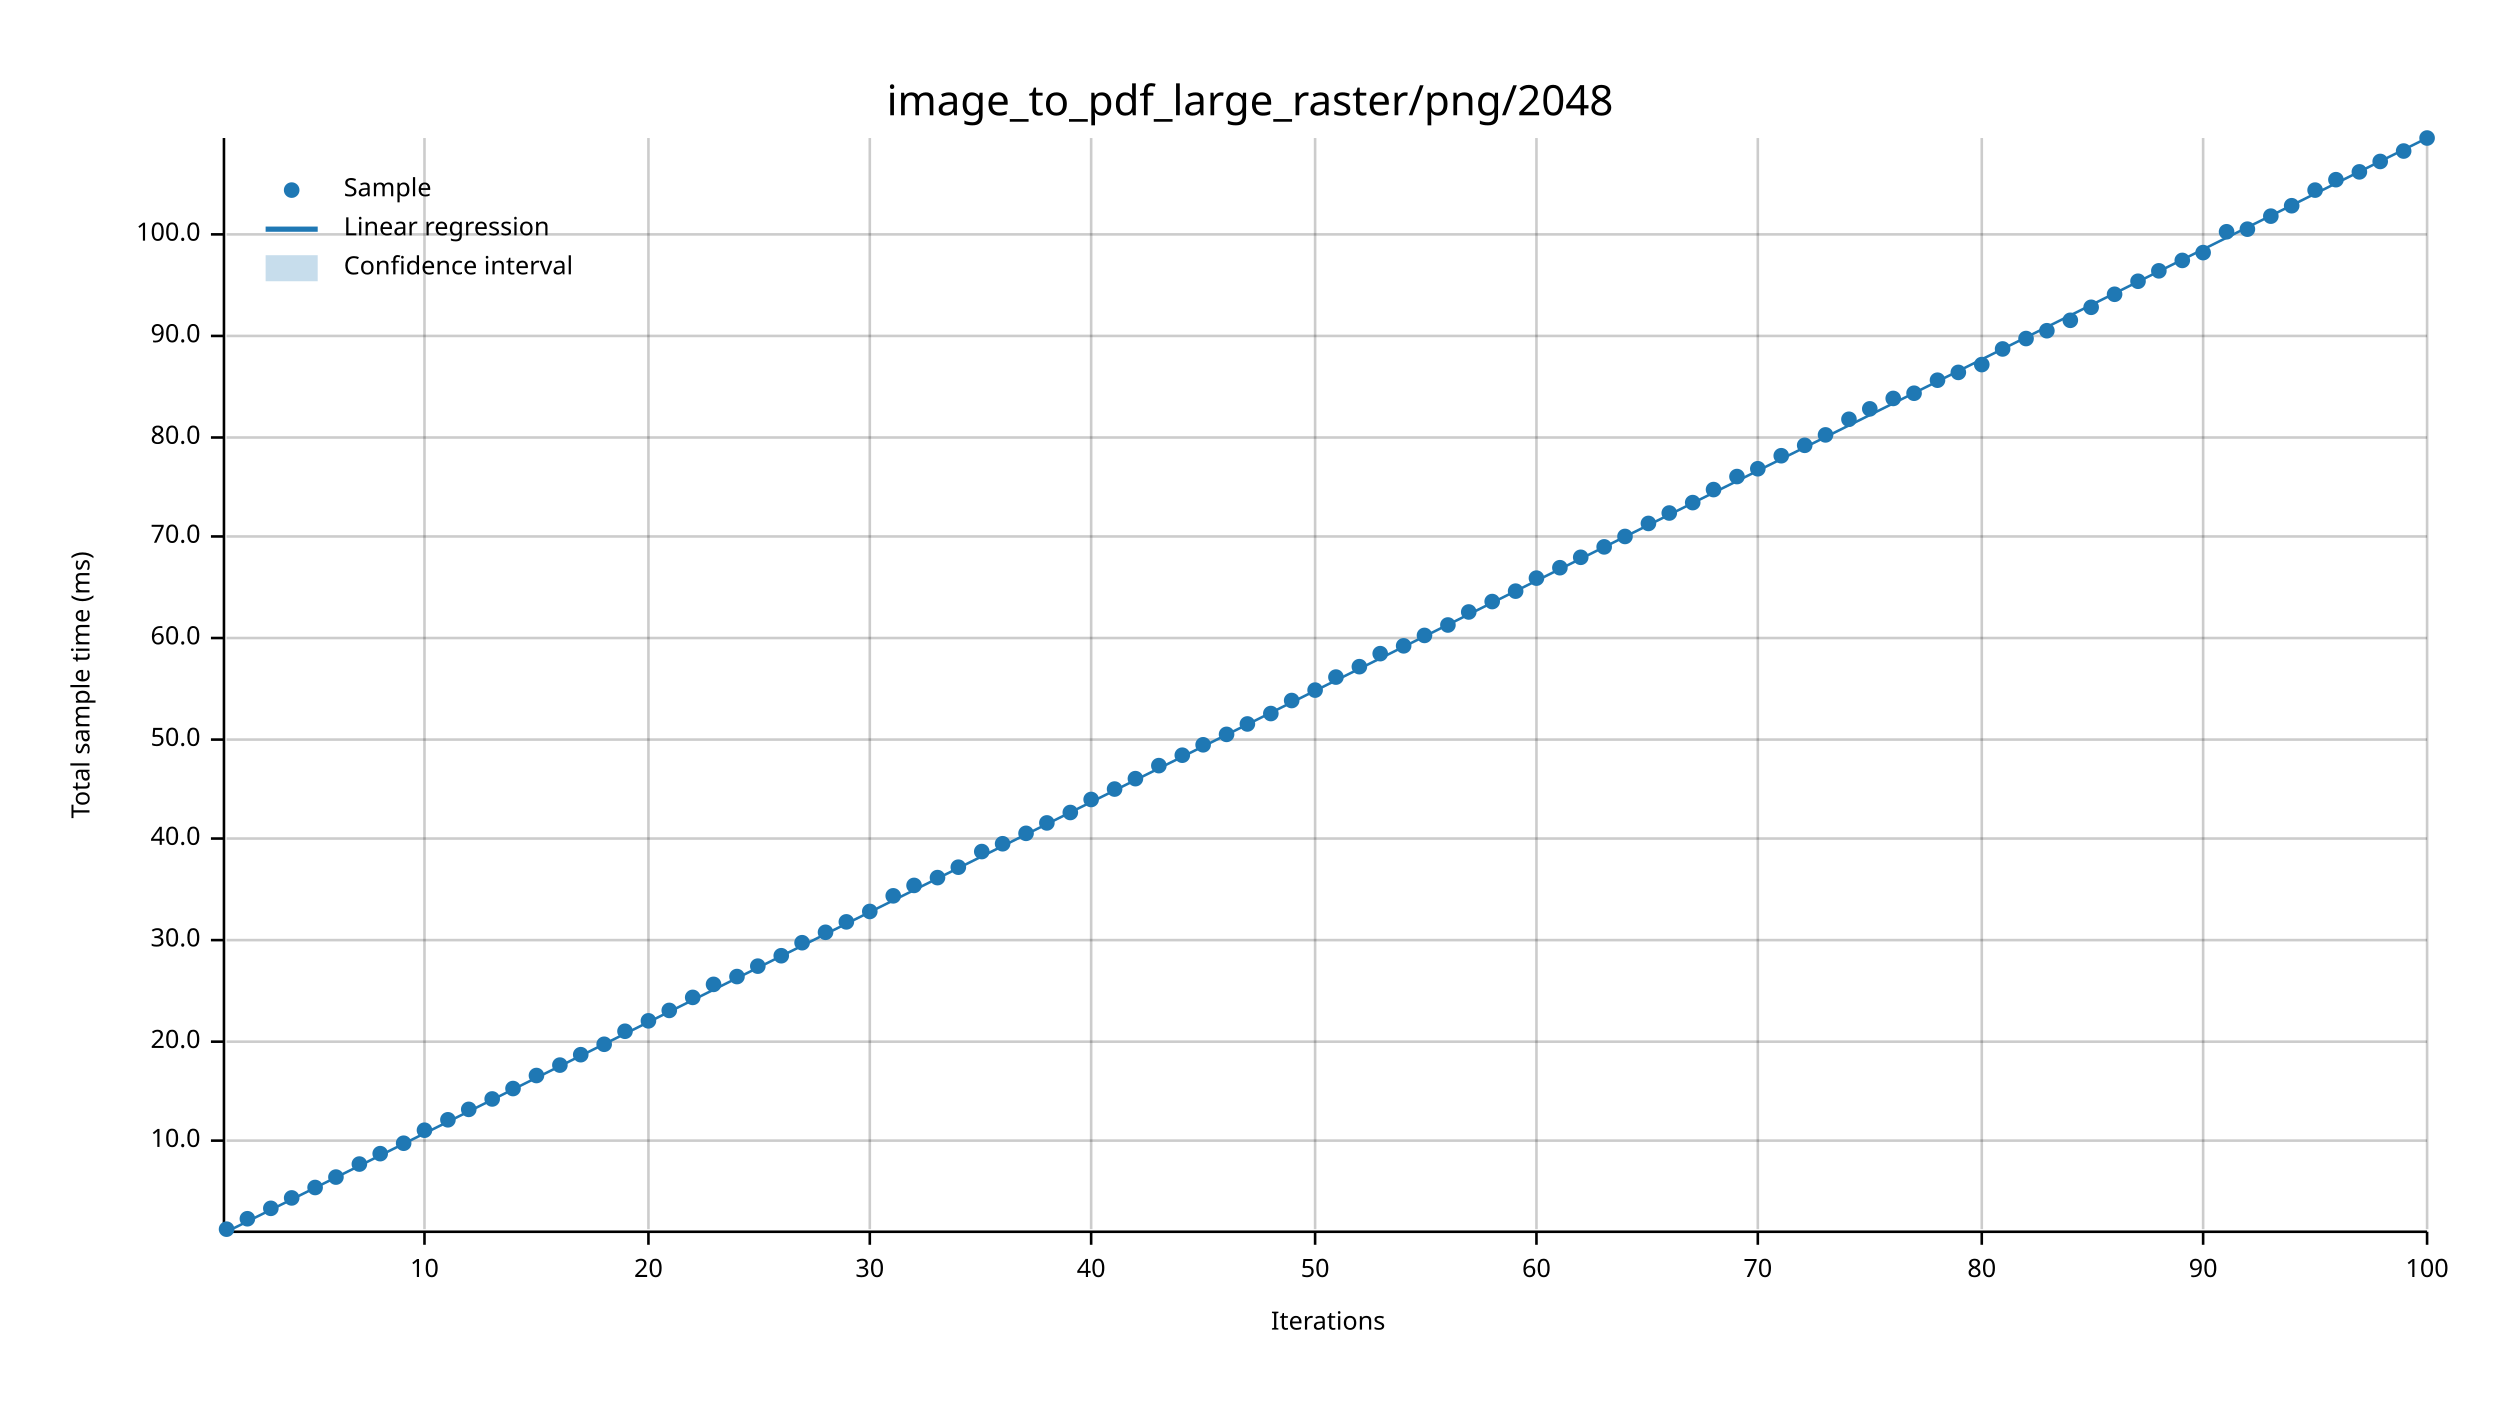
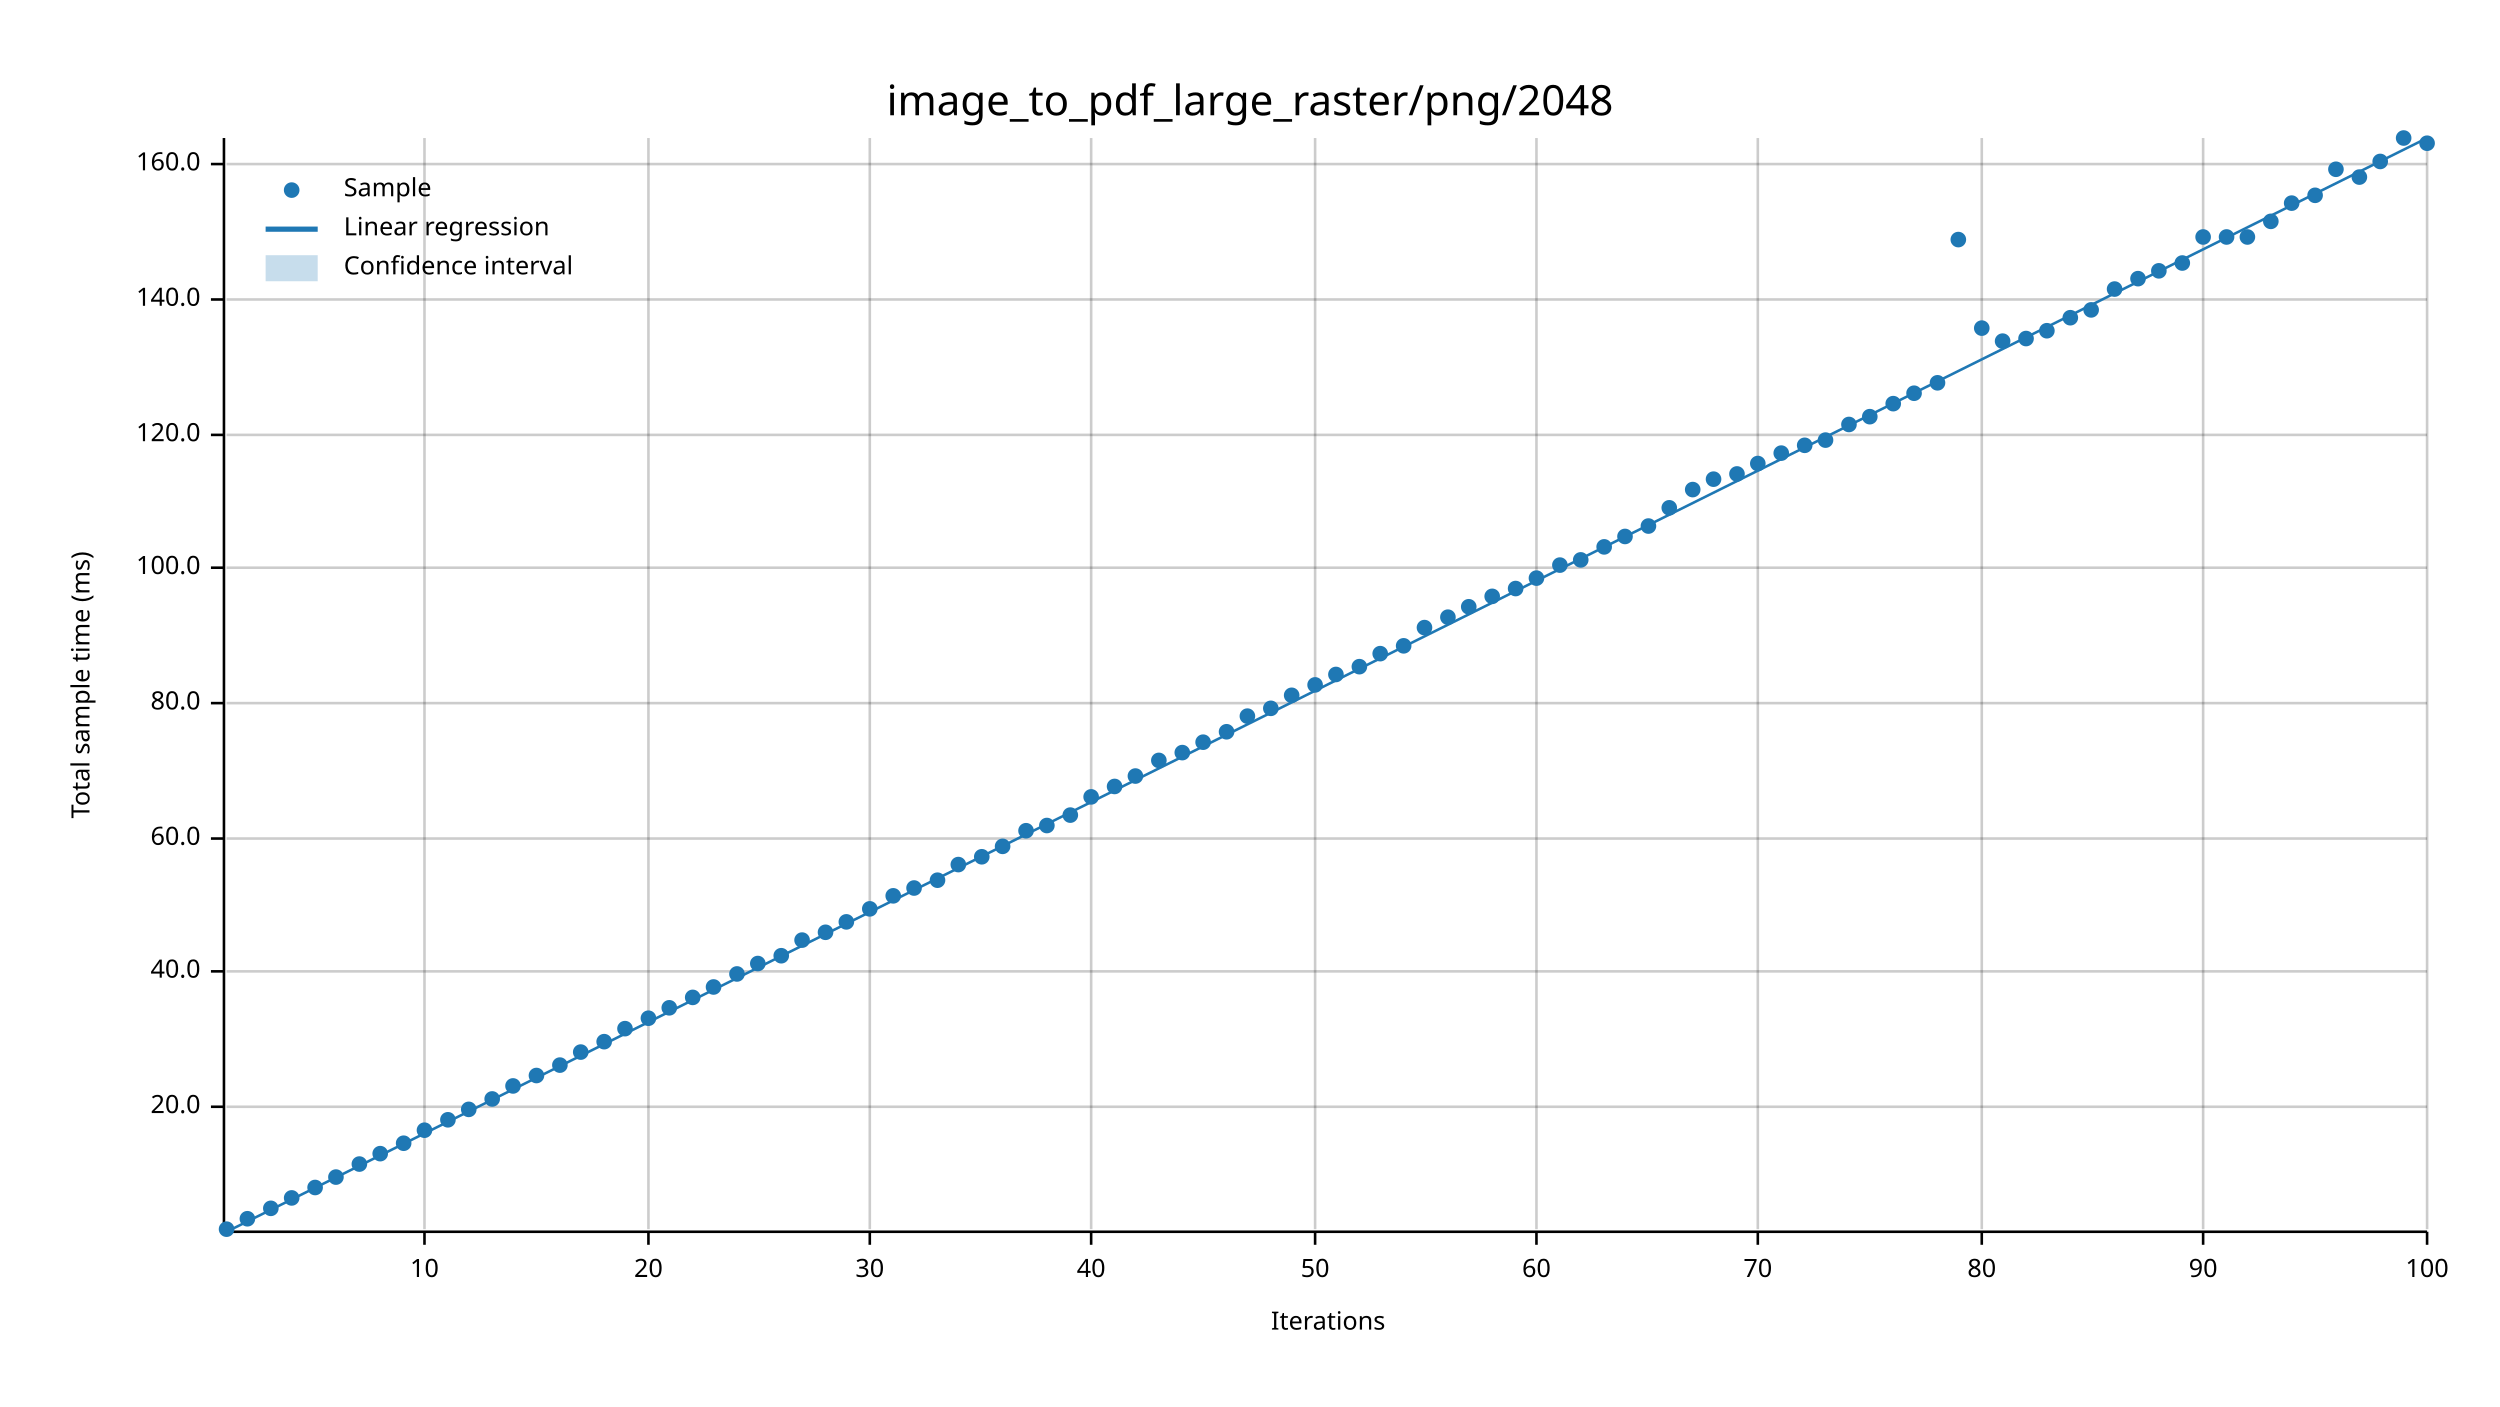
<svg xmlns="http://www.w3.org/2000/svg" width="960" height="540" viewBox="0 0 960 540">
  <text x="480" y="32" dy="0.76em" text-anchor="middle" font-family="sans-serif" font-size="16.129" opacity="1" fill="#000000">
image_to_pdf_large_raster/png/2048
</text>
  <text x="27" y="263" dy="0.76em" text-anchor="middle" font-family="sans-serif" font-size="9.677" opacity="1" fill="#000000" transform="rotate(270, 27, 263)">
Total sample time (ms)
</text>
  <text x="510" y="513" dy="-0.5ex" text-anchor="middle" font-family="sans-serif" font-size="9.677" opacity="1" fill="#000000">
Iterations
</text>
  <line opacity="0.2" stroke="#000000" stroke-width="1" x1="163" y1="472" x2="163" y2="53" />
  <line opacity="0.2" stroke="#000000" stroke-width="1" x1="249" y1="472" x2="249" y2="53" />
  <line opacity="0.2" stroke="#000000" stroke-width="1" x1="334" y1="472" x2="334" y2="53" />
  <line opacity="0.2" stroke="#000000" stroke-width="1" x1="419" y1="472" x2="419" y2="53" />
  <line opacity="0.2" stroke="#000000" stroke-width="1" x1="505" y1="472" x2="505" y2="53" />
  <line opacity="0.2" stroke="#000000" stroke-width="1" x1="590" y1="472" x2="590" y2="53" />
  <line opacity="0.2" stroke="#000000" stroke-width="1" x1="675" y1="472" x2="675" y2="53" />
  <line opacity="0.2" stroke="#000000" stroke-width="1" x1="761" y1="472" x2="761" y2="53" />
  <line opacity="0.2" stroke="#000000" stroke-width="1" x1="846" y1="472" x2="846" y2="53" />
  <line opacity="0.2" stroke="#000000" stroke-width="1" x1="932" y1="472" x2="932" y2="53" />
-   <line opacity="0.2" stroke="#000000" stroke-width="1" x1="87" y1="438" x2="932" y2="438" />
-   <line opacity="0.2" stroke="#000000" stroke-width="1" x1="87" y1="400" x2="932" y2="400" />
-   <line opacity="0.2" stroke="#000000" stroke-width="1" x1="87" y1="361" x2="932" y2="361" />
+   <line opacity="0.2" stroke="#000000" stroke-width="1" x1="87" y1="425" x2="932" y2="425" />
+   <line opacity="0.2" stroke="#000000" stroke-width="1" x1="87" y1="373" x2="932" y2="373" />
  <line opacity="0.2" stroke="#000000" stroke-width="1" x1="87" y1="322" x2="932" y2="322" />
-   <line opacity="0.2" stroke="#000000" stroke-width="1" x1="87" y1="284" x2="932" y2="284" />
-   <line opacity="0.2" stroke="#000000" stroke-width="1" x1="87" y1="245" x2="932" y2="245" />
-   <line opacity="0.2" stroke="#000000" stroke-width="1" x1="87" y1="206" x2="932" y2="206" />
-   <line opacity="0.2" stroke="#000000" stroke-width="1" x1="87" y1="168" x2="932" y2="168" />
-   <line opacity="0.2" stroke="#000000" stroke-width="1" x1="87" y1="129" x2="932" y2="129" />
-   <line opacity="0.2" stroke="#000000" stroke-width="1" x1="87" y1="90" x2="932" y2="90" />
+   <line opacity="0.2" stroke="#000000" stroke-width="1" x1="87" y1="270" x2="932" y2="270" />
+   <line opacity="0.2" stroke="#000000" stroke-width="1" x1="87" y1="218" x2="932" y2="218" />
+   <line opacity="0.2" stroke="#000000" stroke-width="1" x1="87" y1="167" x2="932" y2="167" />
+   <line opacity="0.2" stroke="#000000" stroke-width="1" x1="87" y1="115" x2="932" y2="115" />
+   <line opacity="0.2" stroke="#000000" stroke-width="1" x1="87" y1="63" x2="932" y2="63" />
  <polyline fill="none" opacity="1" stroke="#000000" stroke-width="1" points="86,53 86,472 " />
-   <text x="77" y="438" dy="0.5ex" text-anchor="end" font-family="sans-serif" font-size="9.677" opacity="1" fill="#000000">
- 10.0
- </text>
-   <polyline fill="none" opacity="1" stroke="#000000" stroke-width="1" points="81,438 86,438 " />
-   <text x="77" y="400" dy="0.5ex" text-anchor="end" font-family="sans-serif" font-size="9.677" opacity="1" fill="#000000">
+   <text x="77" y="425" dy="0.5ex" text-anchor="end" font-family="sans-serif" font-size="9.677" opacity="1" fill="#000000">
20.0
</text>
-   <polyline fill="none" opacity="1" stroke="#000000" stroke-width="1" points="81,400 86,400 " />
-   <text x="77" y="361" dy="0.5ex" text-anchor="end" font-family="sans-serif" font-size="9.677" opacity="1" fill="#000000">
- 30.0
- </text>
-   <polyline fill="none" opacity="1" stroke="#000000" stroke-width="1" points="81,361 86,361 " />
+   <polyline fill="none" opacity="1" stroke="#000000" stroke-width="1" points="81,425 86,425 " />
+   <text x="77" y="373" dy="0.5ex" text-anchor="end" font-family="sans-serif" font-size="9.677" opacity="1" fill="#000000">
+ 40.0
+ </text>
+   <polyline fill="none" opacity="1" stroke="#000000" stroke-width="1" points="81,373 86,373 " />
  <text x="77" y="322" dy="0.5ex" text-anchor="end" font-family="sans-serif" font-size="9.677" opacity="1" fill="#000000">
- 40.0
+ 60.0
</text>
  <polyline fill="none" opacity="1" stroke="#000000" stroke-width="1" points="81,322 86,322 " />
-   <text x="77" y="284" dy="0.5ex" text-anchor="end" font-family="sans-serif" font-size="9.677" opacity="1" fill="#000000">
- 50.0
- </text>
-   <polyline fill="none" opacity="1" stroke="#000000" stroke-width="1" points="81,284 86,284 " />
-   <text x="77" y="245" dy="0.5ex" text-anchor="end" font-family="sans-serif" font-size="9.677" opacity="1" fill="#000000">
- 60.0
- </text>
-   <polyline fill="none" opacity="1" stroke="#000000" stroke-width="1" points="81,245 86,245 " />
-   <text x="77" y="206" dy="0.5ex" text-anchor="end" font-family="sans-serif" font-size="9.677" opacity="1" fill="#000000">
- 70.0
- </text>
-   <polyline fill="none" opacity="1" stroke="#000000" stroke-width="1" points="81,206 86,206 " />
-   <text x="77" y="168" dy="0.5ex" text-anchor="end" font-family="sans-serif" font-size="9.677" opacity="1" fill="#000000">
+   <text x="77" y="270" dy="0.5ex" text-anchor="end" font-family="sans-serif" font-size="9.677" opacity="1" fill="#000000">
80.0
</text>
-   <polyline fill="none" opacity="1" stroke="#000000" stroke-width="1" points="81,168 86,168 " />
-   <text x="77" y="129" dy="0.5ex" text-anchor="end" font-family="sans-serif" font-size="9.677" opacity="1" fill="#000000">
- 90.0
- </text>
-   <polyline fill="none" opacity="1" stroke="#000000" stroke-width="1" points="81,129 86,129 " />
-   <text x="77" y="90" dy="0.5ex" text-anchor="end" font-family="sans-serif" font-size="9.677" opacity="1" fill="#000000">
+   <polyline fill="none" opacity="1" stroke="#000000" stroke-width="1" points="81,270 86,270 " />
+   <text x="77" y="218" dy="0.5ex" text-anchor="end" font-family="sans-serif" font-size="9.677" opacity="1" fill="#000000">
100.0
</text>
-   <polyline fill="none" opacity="1" stroke="#000000" stroke-width="1" points="81,90 86,90 " />
+   <polyline fill="none" opacity="1" stroke="#000000" stroke-width="1" points="81,218 86,218 " />
+   <text x="77" y="167" dy="0.5ex" text-anchor="end" font-family="sans-serif" font-size="9.677" opacity="1" fill="#000000">
+ 120.0
+ </text>
+   <polyline fill="none" opacity="1" stroke="#000000" stroke-width="1" points="81,167 86,167 " />
+   <text x="77" y="115" dy="0.5ex" text-anchor="end" font-family="sans-serif" font-size="9.677" opacity="1" fill="#000000">
+ 140.0
+ </text>
+   <polyline fill="none" opacity="1" stroke="#000000" stroke-width="1" points="81,115 86,115 " />
+   <text x="77" y="63" dy="0.5ex" text-anchor="end" font-family="sans-serif" font-size="9.677" opacity="1" fill="#000000">
+ 160.0
+ </text>
+   <polyline fill="none" opacity="1" stroke="#000000" stroke-width="1" points="81,63 86,63 " />
  <polyline fill="none" opacity="1" stroke="#000000" stroke-width="1" points="87,473 932,473 " />
  <text x="163" y="483" dy="0.76em" text-anchor="middle" font-family="sans-serif" font-size="9.677" opacity="1" fill="#000000">
10
</text>
  <polyline fill="none" opacity="1" stroke="#000000" stroke-width="1" points="163,473 163,478 " />
  <text x="249" y="483" dy="0.76em" text-anchor="middle" font-family="sans-serif" font-size="9.677" opacity="1" fill="#000000">
20
</text>
  <polyline fill="none" opacity="1" stroke="#000000" stroke-width="1" points="249,473 249,478 " />
  <text x="334" y="483" dy="0.76em" text-anchor="middle" font-family="sans-serif" font-size="9.677" opacity="1" fill="#000000">
30
</text>
  <polyline fill="none" opacity="1" stroke="#000000" stroke-width="1" points="334,473 334,478 " />
  <text x="419" y="483" dy="0.76em" text-anchor="middle" font-family="sans-serif" font-size="9.677" opacity="1" fill="#000000">
40
</text>
  <polyline fill="none" opacity="1" stroke="#000000" stroke-width="1" points="419,473 419,478 " />
  <text x="505" y="483" dy="0.76em" text-anchor="middle" font-family="sans-serif" font-size="9.677" opacity="1" fill="#000000">
50
</text>
  <polyline fill="none" opacity="1" stroke="#000000" stroke-width="1" points="505,473 505,478 " />
  <text x="590" y="483" dy="0.76em" text-anchor="middle" font-family="sans-serif" font-size="9.677" opacity="1" fill="#000000">
60
</text>
  <polyline fill="none" opacity="1" stroke="#000000" stroke-width="1" points="590,473 590,478 " />
  <text x="675" y="483" dy="0.76em" text-anchor="middle" font-family="sans-serif" font-size="9.677" opacity="1" fill="#000000">
70
</text>
  <polyline fill="none" opacity="1" stroke="#000000" stroke-width="1" points="675,473 675,478 " />
  <text x="761" y="483" dy="0.76em" text-anchor="middle" font-family="sans-serif" font-size="9.677" opacity="1" fill="#000000">
80
</text>
  <polyline fill="none" opacity="1" stroke="#000000" stroke-width="1" points="761,473 761,478 " />
  <text x="846" y="483" dy="0.76em" text-anchor="middle" font-family="sans-serif" font-size="9.677" opacity="1" fill="#000000">
90
</text>
  <polyline fill="none" opacity="1" stroke="#000000" stroke-width="1" points="846,473 846,478 " />
  <text x="932" y="483" dy="0.76em" text-anchor="middle" font-family="sans-serif" font-size="9.677" opacity="1" fill="#000000">
100
</text>
  <polyline fill="none" opacity="1" stroke="#000000" stroke-width="1" points="932,473 932,478 " />
  <circle cx="87" cy="472" r="3" opacity="1" fill="#1F78B4" stroke="none" stroke-width="1" />
  <circle cx="95" cy="468" r="3" opacity="1" fill="#1F78B4" stroke="none" stroke-width="1" />
  <circle cx="104" cy="464" r="3" opacity="1" fill="#1F78B4" stroke="none" stroke-width="1" />
  <circle cx="112" cy="460" r="3" opacity="1" fill="#1F78B4" stroke="none" stroke-width="1" />
  <circle cx="121" cy="456" r="3" opacity="1" fill="#1F78B4" stroke="none" stroke-width="1" />
  <circle cx="129" cy="452" r="3" opacity="1" fill="#1F78B4" stroke="none" stroke-width="1" />
  <circle cx="138" cy="447" r="3" opacity="1" fill="#1F78B4" stroke="none" stroke-width="1" />
  <circle cx="146" cy="443" r="3" opacity="1" fill="#1F78B4" stroke="none" stroke-width="1" />
  <circle cx="155" cy="439" r="3" opacity="1" fill="#1F78B4" stroke="none" stroke-width="1" />
  <circle cx="163" cy="434" r="3" opacity="1" fill="#1F78B4" stroke="none" stroke-width="1" />
  <circle cx="172" cy="430" r="3" opacity="1" fill="#1F78B4" stroke="none" stroke-width="1" />
  <circle cx="180" cy="426" r="3" opacity="1" fill="#1F78B4" stroke="none" stroke-width="1" />
  <circle cx="189" cy="422" r="3" opacity="1" fill="#1F78B4" stroke="none" stroke-width="1" />
-   <circle cx="197" cy="418" r="3" opacity="1" fill="#1F78B4" stroke="none" stroke-width="1" />
+   <circle cx="197" cy="417" r="3" opacity="1" fill="#1F78B4" stroke="none" stroke-width="1" />
  <circle cx="206" cy="413" r="3" opacity="1" fill="#1F78B4" stroke="none" stroke-width="1" />
  <circle cx="215" cy="409" r="3" opacity="1" fill="#1F78B4" stroke="none" stroke-width="1" />
-   <circle cx="223" cy="405" r="3" opacity="1" fill="#1F78B4" stroke="none" stroke-width="1" />
-   <circle cx="232" cy="401" r="3" opacity="1" fill="#1F78B4" stroke="none" stroke-width="1" />
-   <circle cx="240" cy="396" r="3" opacity="1" fill="#1F78B4" stroke="none" stroke-width="1" />
-   <circle cx="249" cy="392" r="3" opacity="1" fill="#1F78B4" stroke="none" stroke-width="1" />
-   <circle cx="257" cy="388" r="3" opacity="1" fill="#1F78B4" stroke="none" stroke-width="1" />
+   <circle cx="223" cy="404" r="3" opacity="1" fill="#1F78B4" stroke="none" stroke-width="1" />
+   <circle cx="232" cy="400" r="3" opacity="1" fill="#1F78B4" stroke="none" stroke-width="1" />
+   <circle cx="240" cy="395" r="3" opacity="1" fill="#1F78B4" stroke="none" stroke-width="1" />
+   <circle cx="249" cy="391" r="3" opacity="1" fill="#1F78B4" stroke="none" stroke-width="1" />
+   <circle cx="257" cy="387" r="3" opacity="1" fill="#1F78B4" stroke="none" stroke-width="1" />
  <circle cx="266" cy="383" r="3" opacity="1" fill="#1F78B4" stroke="none" stroke-width="1" />
-   <circle cx="274" cy="378" r="3" opacity="1" fill="#1F78B4" stroke="none" stroke-width="1" />
-   <circle cx="283" cy="375" r="3" opacity="1" fill="#1F78B4" stroke="none" stroke-width="1" />
-   <circle cx="291" cy="371" r="3" opacity="1" fill="#1F78B4" stroke="none" stroke-width="1" />
+   <circle cx="274" cy="379" r="3" opacity="1" fill="#1F78B4" stroke="none" stroke-width="1" />
+   <circle cx="283" cy="374" r="3" opacity="1" fill="#1F78B4" stroke="none" stroke-width="1" />
+   <circle cx="291" cy="370" r="3" opacity="1" fill="#1F78B4" stroke="none" stroke-width="1" />
  <circle cx="300" cy="367" r="3" opacity="1" fill="#1F78B4" stroke="none" stroke-width="1" />
-   <circle cx="308" cy="362" r="3" opacity="1" fill="#1F78B4" stroke="none" stroke-width="1" />
+   <circle cx="308" cy="361" r="3" opacity="1" fill="#1F78B4" stroke="none" stroke-width="1" />
  <circle cx="317" cy="358" r="3" opacity="1" fill="#1F78B4" stroke="none" stroke-width="1" />
  <circle cx="325" cy="354" r="3" opacity="1" fill="#1F78B4" stroke="none" stroke-width="1" />
-   <circle cx="334" cy="350" r="3" opacity="1" fill="#1F78B4" stroke="none" stroke-width="1" />
+   <circle cx="334" cy="349" r="3" opacity="1" fill="#1F78B4" stroke="none" stroke-width="1" />
  <circle cx="343" cy="344" r="3" opacity="1" fill="#1F78B4" stroke="none" stroke-width="1" />
-   <circle cx="351" cy="340" r="3" opacity="1" fill="#1F78B4" stroke="none" stroke-width="1" />
-   <circle cx="360" cy="337" r="3" opacity="1" fill="#1F78B4" stroke="none" stroke-width="1" />
-   <circle cx="368" cy="333" r="3" opacity="1" fill="#1F78B4" stroke="none" stroke-width="1" />
-   <circle cx="377" cy="327" r="3" opacity="1" fill="#1F78B4" stroke="none" stroke-width="1" />
-   <circle cx="385" cy="324" r="3" opacity="1" fill="#1F78B4" stroke="none" stroke-width="1" />
-   <circle cx="394" cy="320" r="3" opacity="1" fill="#1F78B4" stroke="none" stroke-width="1" />
-   <circle cx="402" cy="316" r="3" opacity="1" fill="#1F78B4" stroke="none" stroke-width="1" />
-   <circle cx="411" cy="312" r="3" opacity="1" fill="#1F78B4" stroke="none" stroke-width="1" />
-   <circle cx="419" cy="307" r="3" opacity="1" fill="#1F78B4" stroke="none" stroke-width="1" />
-   <circle cx="428" cy="303" r="3" opacity="1" fill="#1F78B4" stroke="none" stroke-width="1" />
-   <circle cx="436" cy="299" r="3" opacity="1" fill="#1F78B4" stroke="none" stroke-width="1" />
-   <circle cx="445" cy="294" r="3" opacity="1" fill="#1F78B4" stroke="none" stroke-width="1" />
-   <circle cx="454" cy="290" r="3" opacity="1" fill="#1F78B4" stroke="none" stroke-width="1" />
-   <circle cx="462" cy="286" r="3" opacity="1" fill="#1F78B4" stroke="none" stroke-width="1" />
-   <circle cx="471" cy="282" r="3" opacity="1" fill="#1F78B4" stroke="none" stroke-width="1" />
-   <circle cx="479" cy="278" r="3" opacity="1" fill="#1F78B4" stroke="none" stroke-width="1" />
-   <circle cx="488" cy="274" r="3" opacity="1" fill="#1F78B4" stroke="none" stroke-width="1" />
-   <circle cx="496" cy="269" r="3" opacity="1" fill="#1F78B4" stroke="none" stroke-width="1" />
-   <circle cx="505" cy="265" r="3" opacity="1" fill="#1F78B4" stroke="none" stroke-width="1" />
-   <circle cx="513" cy="260" r="3" opacity="1" fill="#1F78B4" stroke="none" stroke-width="1" />
+   <circle cx="351" cy="341" r="3" opacity="1" fill="#1F78B4" stroke="none" stroke-width="1" />
+   <circle cx="360" cy="338" r="3" opacity="1" fill="#1F78B4" stroke="none" stroke-width="1" />
+   <circle cx="368" cy="332" r="3" opacity="1" fill="#1F78B4" stroke="none" stroke-width="1" />
+   <circle cx="377" cy="329" r="3" opacity="1" fill="#1F78B4" stroke="none" stroke-width="1" />
+   <circle cx="385" cy="325" r="3" opacity="1" fill="#1F78B4" stroke="none" stroke-width="1" />
+   <circle cx="394" cy="319" r="3" opacity="1" fill="#1F78B4" stroke="none" stroke-width="1" />
+   <circle cx="402" cy="317" r="3" opacity="1" fill="#1F78B4" stroke="none" stroke-width="1" />
+   <circle cx="411" cy="313" r="3" opacity="1" fill="#1F78B4" stroke="none" stroke-width="1" />
+   <circle cx="419" cy="306" r="3" opacity="1" fill="#1F78B4" stroke="none" stroke-width="1" />
+   <circle cx="428" cy="302" r="3" opacity="1" fill="#1F78B4" stroke="none" stroke-width="1" />
+   <circle cx="436" cy="298" r="3" opacity="1" fill="#1F78B4" stroke="none" stroke-width="1" />
+   <circle cx="445" cy="292" r="3" opacity="1" fill="#1F78B4" stroke="none" stroke-width="1" />
+   <circle cx="454" cy="289" r="3" opacity="1" fill="#1F78B4" stroke="none" stroke-width="1" />
+   <circle cx="462" cy="285" r="3" opacity="1" fill="#1F78B4" stroke="none" stroke-width="1" />
+   <circle cx="471" cy="281" r="3" opacity="1" fill="#1F78B4" stroke="none" stroke-width="1" />
+   <circle cx="479" cy="275" r="3" opacity="1" fill="#1F78B4" stroke="none" stroke-width="1" />
+   <circle cx="488" cy="272" r="3" opacity="1" fill="#1F78B4" stroke="none" stroke-width="1" />
+   <circle cx="496" cy="267" r="3" opacity="1" fill="#1F78B4" stroke="none" stroke-width="1" />
+   <circle cx="505" cy="263" r="3" opacity="1" fill="#1F78B4" stroke="none" stroke-width="1" />
+   <circle cx="513" cy="259" r="3" opacity="1" fill="#1F78B4" stroke="none" stroke-width="1" />
  <circle cx="522" cy="256" r="3" opacity="1" fill="#1F78B4" stroke="none" stroke-width="1" />
  <circle cx="530" cy="251" r="3" opacity="1" fill="#1F78B4" stroke="none" stroke-width="1" />
  <circle cx="539" cy="248" r="3" opacity="1" fill="#1F78B4" stroke="none" stroke-width="1" />
-   <circle cx="547" cy="244" r="3" opacity="1" fill="#1F78B4" stroke="none" stroke-width="1" />
-   <circle cx="556" cy="240" r="3" opacity="1" fill="#1F78B4" stroke="none" stroke-width="1" />
-   <circle cx="564" cy="235" r="3" opacity="1" fill="#1F78B4" stroke="none" stroke-width="1" />
-   <circle cx="573" cy="231" r="3" opacity="1" fill="#1F78B4" stroke="none" stroke-width="1" />
-   <circle cx="582" cy="227" r="3" opacity="1" fill="#1F78B4" stroke="none" stroke-width="1" />
+   <circle cx="547" cy="241" r="3" opacity="1" fill="#1F78B4" stroke="none" stroke-width="1" />
+   <circle cx="556" cy="237" r="3" opacity="1" fill="#1F78B4" stroke="none" stroke-width="1" />
+   <circle cx="564" cy="233" r="3" opacity="1" fill="#1F78B4" stroke="none" stroke-width="1" />
+   <circle cx="573" cy="229" r="3" opacity="1" fill="#1F78B4" stroke="none" stroke-width="1" />
+   <circle cx="582" cy="226" r="3" opacity="1" fill="#1F78B4" stroke="none" stroke-width="1" />
  <circle cx="590" cy="222" r="3" opacity="1" fill="#1F78B4" stroke="none" stroke-width="1" />
-   <circle cx="599" cy="218" r="3" opacity="1" fill="#1F78B4" stroke="none" stroke-width="1" />
-   <circle cx="607" cy="214" r="3" opacity="1" fill="#1F78B4" stroke="none" stroke-width="1" />
+   <circle cx="599" cy="217" r="3" opacity="1" fill="#1F78B4" stroke="none" stroke-width="1" />
+   <circle cx="607" cy="215" r="3" opacity="1" fill="#1F78B4" stroke="none" stroke-width="1" />
  <circle cx="616" cy="210" r="3" opacity="1" fill="#1F78B4" stroke="none" stroke-width="1" />
  <circle cx="624" cy="206" r="3" opacity="1" fill="#1F78B4" stroke="none" stroke-width="1" />
-   <circle cx="633" cy="201" r="3" opacity="1" fill="#1F78B4" stroke="none" stroke-width="1" />
-   <circle cx="641" cy="197" r="3" opacity="1" fill="#1F78B4" stroke="none" stroke-width="1" />
-   <circle cx="650" cy="193" r="3" opacity="1" fill="#1F78B4" stroke="none" stroke-width="1" />
-   <circle cx="658" cy="188" r="3" opacity="1" fill="#1F78B4" stroke="none" stroke-width="1" />
-   <circle cx="667" cy="183" r="3" opacity="1" fill="#1F78B4" stroke="none" stroke-width="1" />
-   <circle cx="675" cy="180" r="3" opacity="1" fill="#1F78B4" stroke="none" stroke-width="1" />
-   <circle cx="684" cy="175" r="3" opacity="1" fill="#1F78B4" stroke="none" stroke-width="1" />
+   <circle cx="633" cy="202" r="3" opacity="1" fill="#1F78B4" stroke="none" stroke-width="1" />
+   <circle cx="641" cy="195" r="3" opacity="1" fill="#1F78B4" stroke="none" stroke-width="1" />
+   <circle cx="650" cy="188" r="3" opacity="1" fill="#1F78B4" stroke="none" stroke-width="1" />
+   <circle cx="658" cy="184" r="3" opacity="1" fill="#1F78B4" stroke="none" stroke-width="1" />
+   <circle cx="667" cy="182" r="3" opacity="1" fill="#1F78B4" stroke="none" stroke-width="1" />
+   <circle cx="675" cy="178" r="3" opacity="1" fill="#1F78B4" stroke="none" stroke-width="1" />
+   <circle cx="684" cy="174" r="3" opacity="1" fill="#1F78B4" stroke="none" stroke-width="1" />
  <circle cx="693" cy="171" r="3" opacity="1" fill="#1F78B4" stroke="none" stroke-width="1" />
-   <circle cx="701" cy="167" r="3" opacity="1" fill="#1F78B4" stroke="none" stroke-width="1" />
-   <circle cx="710" cy="161" r="3" opacity="1" fill="#1F78B4" stroke="none" stroke-width="1" />
-   <circle cx="718" cy="157" r="3" opacity="1" fill="#1F78B4" stroke="none" stroke-width="1" />
-   <circle cx="727" cy="153" r="3" opacity="1" fill="#1F78B4" stroke="none" stroke-width="1" />
+   <circle cx="701" cy="169" r="3" opacity="1" fill="#1F78B4" stroke="none" stroke-width="1" />
+   <circle cx="710" cy="163" r="3" opacity="1" fill="#1F78B4" stroke="none" stroke-width="1" />
+   <circle cx="718" cy="160" r="3" opacity="1" fill="#1F78B4" stroke="none" stroke-width="1" />
+   <circle cx="727" cy="155" r="3" opacity="1" fill="#1F78B4" stroke="none" stroke-width="1" />
  <circle cx="735" cy="151" r="3" opacity="1" fill="#1F78B4" stroke="none" stroke-width="1" />
-   <circle cx="744" cy="146" r="3" opacity="1" fill="#1F78B4" stroke="none" stroke-width="1" />
-   <circle cx="752" cy="143" r="3" opacity="1" fill="#1F78B4" stroke="none" stroke-width="1" />
-   <circle cx="761" cy="140" r="3" opacity="1" fill="#1F78B4" stroke="none" stroke-width="1" />
-   <circle cx="769" cy="134" r="3" opacity="1" fill="#1F78B4" stroke="none" stroke-width="1" />
+   <circle cx="744" cy="147" r="3" opacity="1" fill="#1F78B4" stroke="none" stroke-width="1" />
+   <circle cx="752" cy="92" r="3" opacity="1" fill="#1F78B4" stroke="none" stroke-width="1" />
+   <circle cx="761" cy="126" r="3" opacity="1" fill="#1F78B4" stroke="none" stroke-width="1" />
+   <circle cx="769" cy="131" r="3" opacity="1" fill="#1F78B4" stroke="none" stroke-width="1" />
  <circle cx="778" cy="130" r="3" opacity="1" fill="#1F78B4" stroke="none" stroke-width="1" />
  <circle cx="786" cy="127" r="3" opacity="1" fill="#1F78B4" stroke="none" stroke-width="1" />
-   <circle cx="795" cy="123" r="3" opacity="1" fill="#1F78B4" stroke="none" stroke-width="1" />
-   <circle cx="803" cy="118" r="3" opacity="1" fill="#1F78B4" stroke="none" stroke-width="1" />
-   <circle cx="812" cy="113" r="3" opacity="1" fill="#1F78B4" stroke="none" stroke-width="1" />
-   <circle cx="821" cy="108" r="3" opacity="1" fill="#1F78B4" stroke="none" stroke-width="1" />
+   <circle cx="795" cy="122" r="3" opacity="1" fill="#1F78B4" stroke="none" stroke-width="1" />
+   <circle cx="803" cy="119" r="3" opacity="1" fill="#1F78B4" stroke="none" stroke-width="1" />
+   <circle cx="812" cy="111" r="3" opacity="1" fill="#1F78B4" stroke="none" stroke-width="1" />
+   <circle cx="821" cy="107" r="3" opacity="1" fill="#1F78B4" stroke="none" stroke-width="1" />
  <circle cx="829" cy="104" r="3" opacity="1" fill="#1F78B4" stroke="none" stroke-width="1" />
-   <circle cx="838" cy="100" r="3" opacity="1" fill="#1F78B4" stroke="none" stroke-width="1" />
-   <circle cx="846" cy="97" r="3" opacity="1" fill="#1F78B4" stroke="none" stroke-width="1" />
-   <circle cx="855" cy="89" r="3" opacity="1" fill="#1F78B4" stroke="none" stroke-width="1" />
-   <circle cx="863" cy="88" r="3" opacity="1" fill="#1F78B4" stroke="none" stroke-width="1" />
-   <circle cx="872" cy="83" r="3" opacity="1" fill="#1F78B4" stroke="none" stroke-width="1" />
-   <circle cx="880" cy="79" r="3" opacity="1" fill="#1F78B4" stroke="none" stroke-width="1" />
-   <circle cx="889" cy="73" r="3" opacity="1" fill="#1F78B4" stroke="none" stroke-width="1" />
-   <circle cx="897" cy="69" r="3" opacity="1" fill="#1F78B4" stroke="none" stroke-width="1" />
-   <circle cx="906" cy="66" r="3" opacity="1" fill="#1F78B4" stroke="none" stroke-width="1" />
+   <circle cx="838" cy="101" r="3" opacity="1" fill="#1F78B4" stroke="none" stroke-width="1" />
+   <circle cx="846" cy="91" r="3" opacity="1" fill="#1F78B4" stroke="none" stroke-width="1" />
+   <circle cx="855" cy="91" r="3" opacity="1" fill="#1F78B4" stroke="none" stroke-width="1" />
+   <circle cx="863" cy="91" r="3" opacity="1" fill="#1F78B4" stroke="none" stroke-width="1" />
+   <circle cx="872" cy="85" r="3" opacity="1" fill="#1F78B4" stroke="none" stroke-width="1" />
+   <circle cx="880" cy="78" r="3" opacity="1" fill="#1F78B4" stroke="none" stroke-width="1" />
+   <circle cx="889" cy="75" r="3" opacity="1" fill="#1F78B4" stroke="none" stroke-width="1" />
+   <circle cx="897" cy="65" r="3" opacity="1" fill="#1F78B4" stroke="none" stroke-width="1" />
+   <circle cx="906" cy="68" r="3" opacity="1" fill="#1F78B4" stroke="none" stroke-width="1" />
  <circle cx="914" cy="62" r="3" opacity="1" fill="#1F78B4" stroke="none" stroke-width="1" />
-   <circle cx="923" cy="58" r="3" opacity="1" fill="#1F78B4" stroke="none" stroke-width="1" />
-   <circle cx="932" cy="53" r="3" opacity="1" fill="#1F78B4" stroke="none" stroke-width="1" />
+   <circle cx="923" cy="53" r="3" opacity="1" fill="#1F78B4" stroke="none" stroke-width="1" />
+   <circle cx="932" cy="55" r="3" opacity="1" fill="#1F78B4" stroke="none" stroke-width="1" />
  <polyline fill="none" opacity="1" stroke="#1F78B4" stroke-width="1" points="87,473 932,53 " />
  <polygon opacity="0.25" fill="#1F78B4" points="87,473 932,53 932,53 " />
  <text x="132" y="68" dy="0.76em" text-anchor="start" font-family="sans-serif" font-size="9.677" opacity="1" fill="#000000">
Sample
</text>
  <text x="132" y="83" dy="0.76em" text-anchor="start" font-family="sans-serif" font-size="9.677" opacity="1" fill="#000000">
Linear regression
</text>
  <text x="132" y="98" dy="0.76em" text-anchor="start" font-family="sans-serif" font-size="9.677" opacity="1" fill="#000000">
Confidence interval
</text>
  <circle cx="112" cy="73" r="3" opacity="1" fill="#1F78B4" stroke="none" stroke-width="1" />
  <polyline fill="none" opacity="1" stroke="#1F78B4" stroke-width="2" points="102,88 122,88 " />
  <rect x="102" y="98" width="20" height="10" opacity="0.25" fill="#1F78B4" stroke="none" />
</svg>
